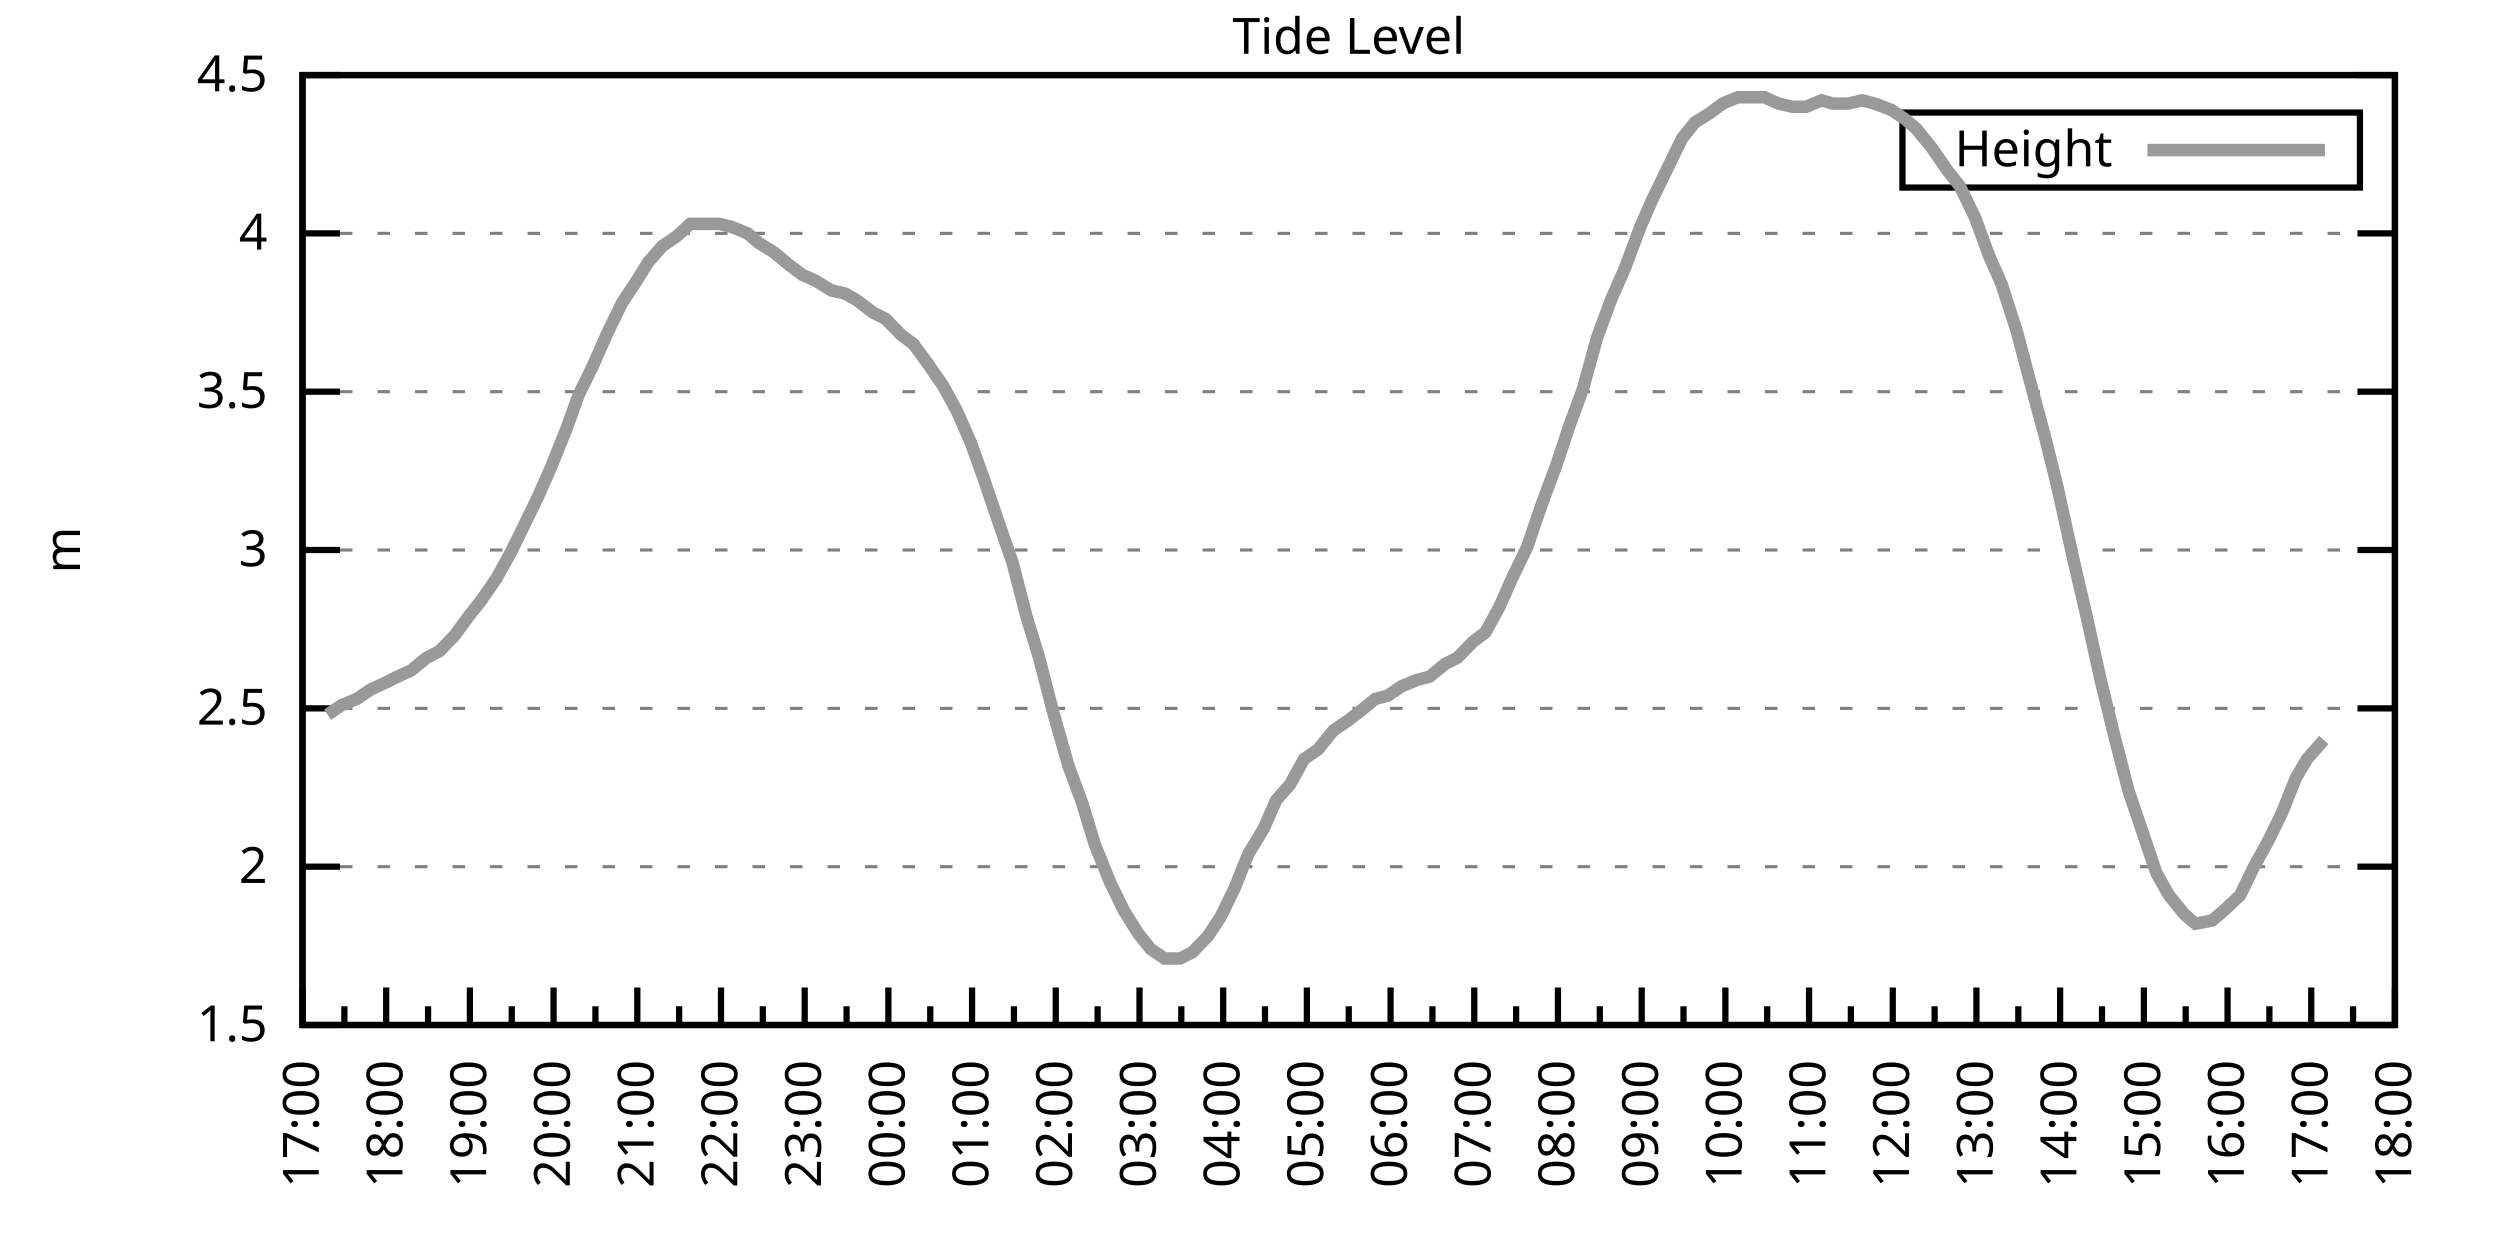
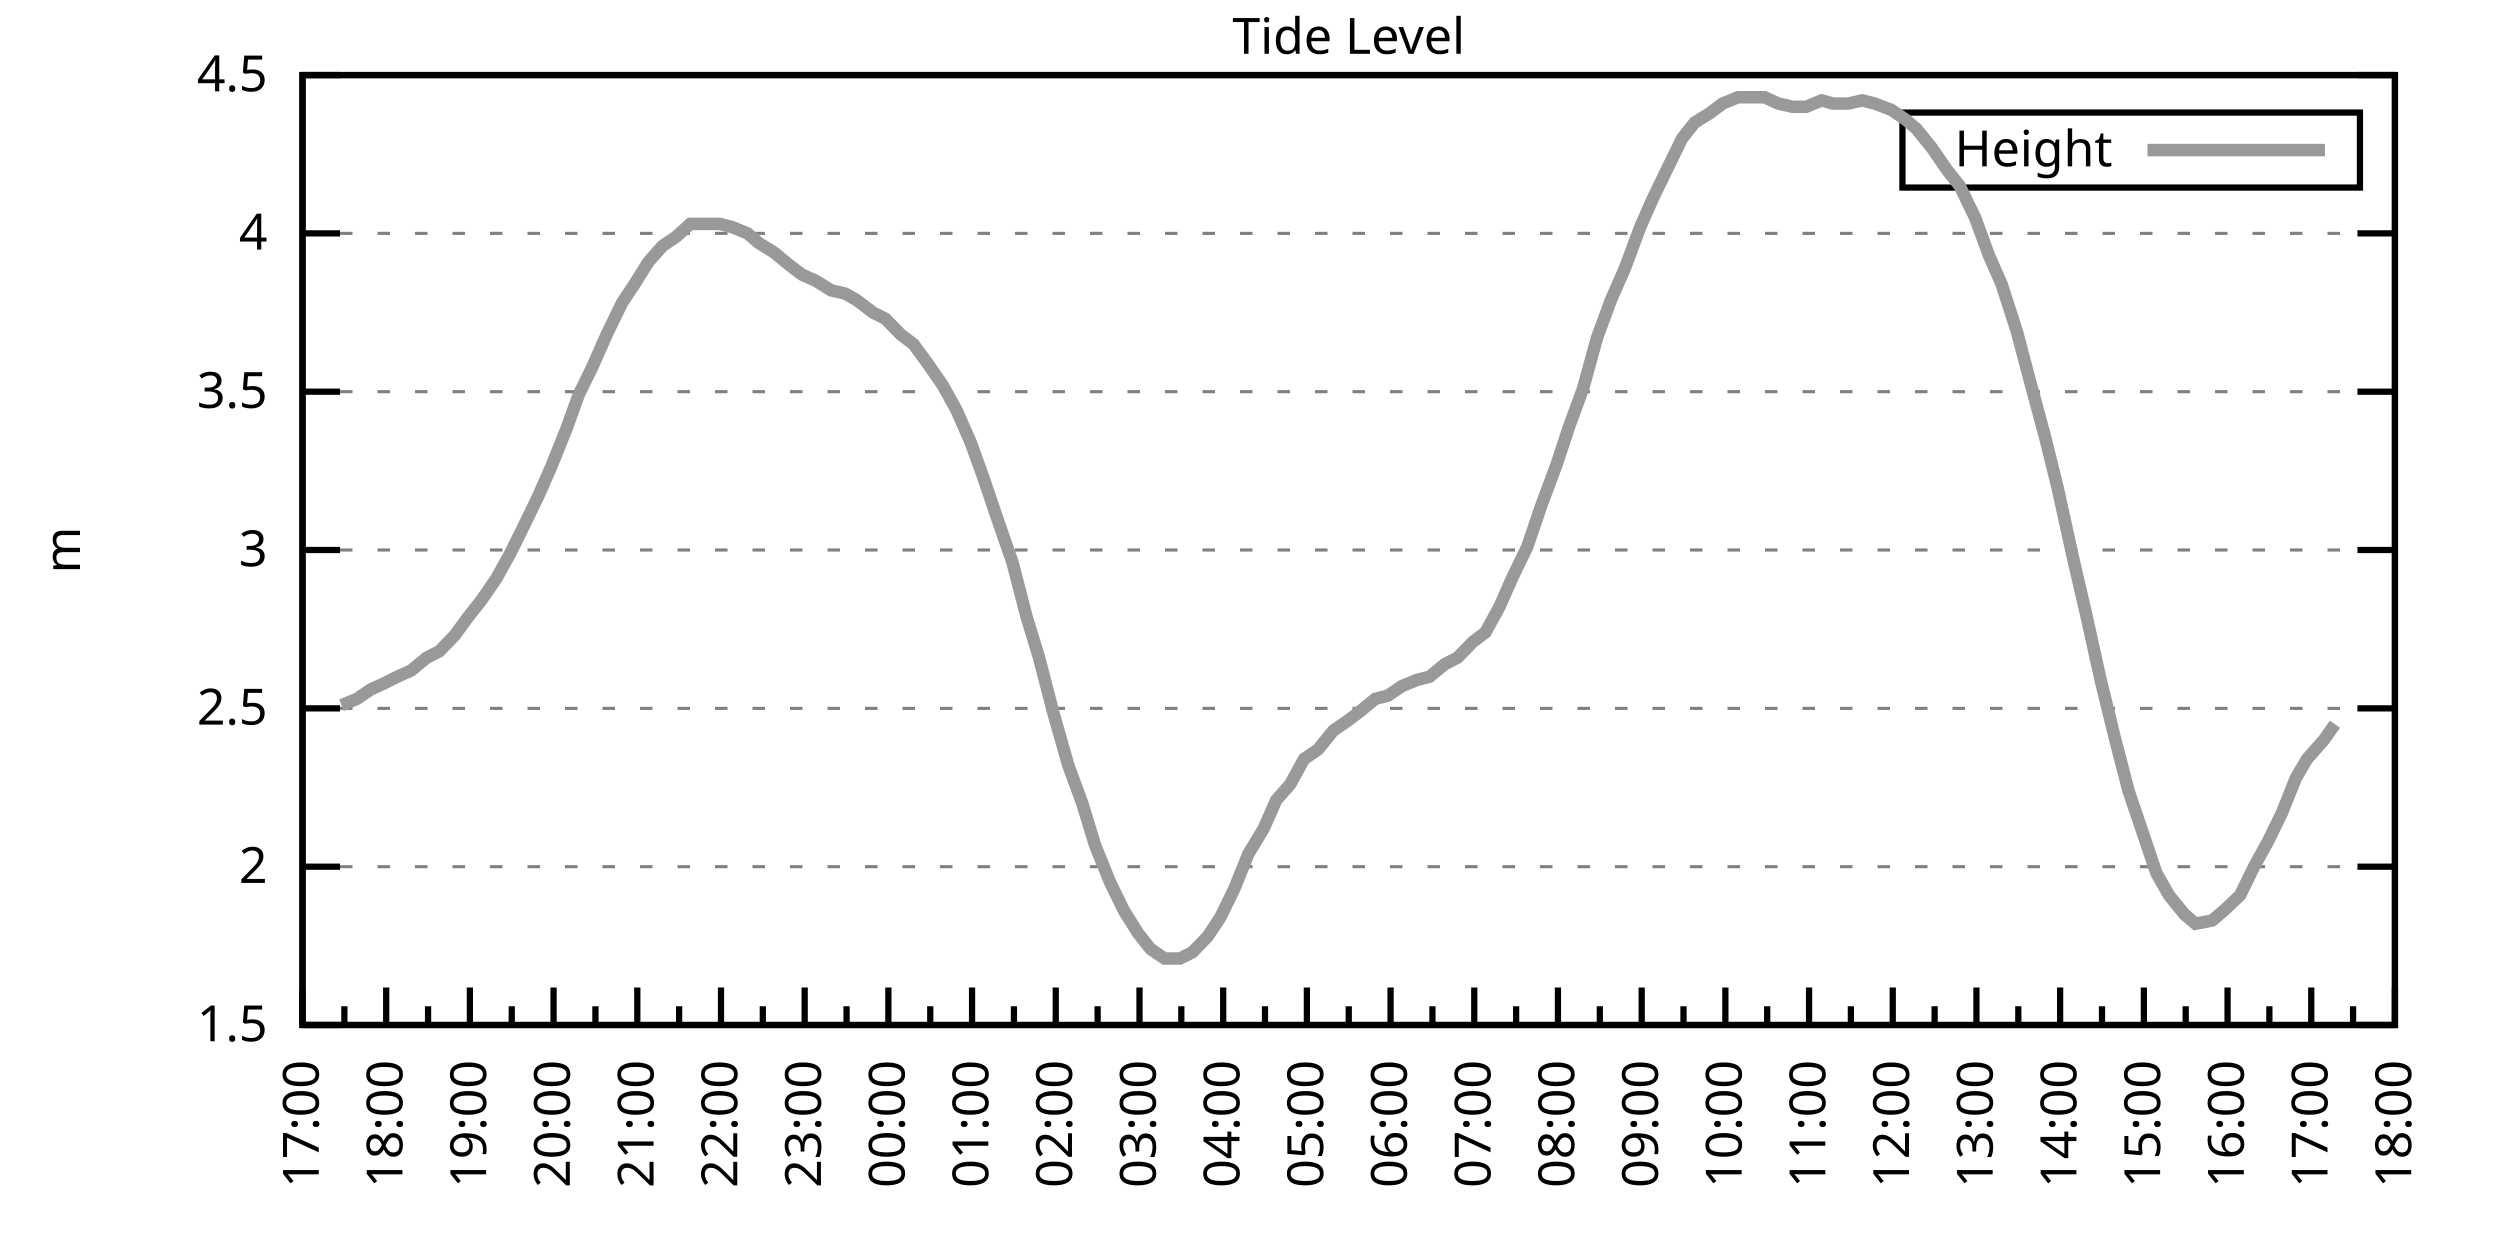
<svg xmlns="http://www.w3.org/2000/svg" xmlns:xlink="http://www.w3.org/1999/xlink" width="400" height="200" viewBox="0 0 400 200">
  <g id="gnuplot_canvas">
    <rect x="0" y="0" width="400" height="200" fill="none" />
    <defs>
      <circle id="gpDot" r="0.5" stroke-width="0.5" stroke="currentColor" />
      <path id="gpPt0" stroke-width="0.333" stroke="currentColor" d="M-1,0 h2 M0,-1 v2" />
      <path id="gpPt1" stroke-width="0.333" stroke="currentColor" d="M-1,-1 L1,1 M1,-1 L-1,1" />
      <path id="gpPt2" stroke-width="0.333" stroke="currentColor" d="M-1,0 L1,0 M0,-1 L0,1 M-1,-1 L1,1 M-1,1 L1,-1" />
      <rect id="gpPt3" stroke-width="0.333" stroke="currentColor" x="-1" y="-1" width="2" height="2" />
      <rect id="gpPt4" stroke-width="0.333" stroke="currentColor" fill="currentColor" x="-1" y="-1" width="2" height="2" />
      <circle id="gpPt5" stroke-width="0.333" stroke="currentColor" cx="0" cy="0" r="1" />
      <use xlink:href="#gpPt5" id="gpPt6" fill="currentColor" stroke="none" />
      <path id="gpPt7" stroke-width="0.333" stroke="currentColor" d="M0,-1.33 L-1.33,0.67 L1.33,0.67 z" />
      <use xlink:href="#gpPt7" id="gpPt8" fill="currentColor" stroke="none" />
      <use xlink:href="#gpPt7" id="gpPt9" stroke="currentColor" transform="rotate(180)" />
      <use xlink:href="#gpPt9" id="gpPt10" fill="currentColor" stroke="none" />
      <use xlink:href="#gpPt3" id="gpPt11" stroke="currentColor" transform="rotate(45)" />
      <use xlink:href="#gpPt11" id="gpPt12" fill="currentColor" stroke="none" />
      <path id="gpPt13" stroke-width="0.333" stroke="currentColor" d="M0,1.330 L1.265,0.411 L0.782,-1.067 L-0.782,-1.076 L-1.265,0.411 z" />
      <use xlink:href="#gpPt13" id="gpPt14" fill="currentColor" stroke="none" />
      <filter id="textbox" filterUnits="objectBoundingBox" x="0" y="0" height="1" width="1">
        <feFlood flood-color="white" flood-opacity="1" result="bgnd" />
        <feComposite in="SourceGraphic" in2="bgnd" operator="atop" />
      </filter>
      <filter id="greybox" filterUnits="objectBoundingBox" x="0" y="0" height="1" width="1">
        <feFlood flood-color="lightgrey" flood-opacity="1" result="grey" />
        <feComposite in="SourceGraphic" in2="grey" operator="atop" />
      </filter>
    </defs>
    <g fill="none" color="white" stroke="currentColor" stroke-width="1.00" stroke-linecap="butt" stroke-linejoin="miter">
</g>
    <g fill="none" color="black" stroke="currentColor" stroke-width="1.00" stroke-linecap="butt" stroke-linejoin="miter">
      <g stroke="none" shape-rendering="crispEdges">
        <polygon fill="rgb(255, 255, 255)" points="48.40,164.00 383.18,164.00 383.18,12.02 48.40,12.02 " />
      </g>
    </g>
    <g fill="none" color="black" stroke="currentColor" stroke-width="1.00" stroke-linecap="butt" stroke-linejoin="miter">
</g>
    <g fill="none" color="black" stroke="black" stroke-width="0.50" stroke-linecap="butt" stroke-linejoin="miter">
</g>
    <g fill="none" color="gray" stroke="currentColor" stroke-width="0.50" stroke-linecap="butt" stroke-linejoin="miter">
      <path stroke="gray" stroke-dasharray="2,4" class="gridline" d="M48.40,164.00 L383.19,164.00  " />
    </g>
    <g fill="none" color="gray" stroke="gray" stroke-width="1.00" stroke-linecap="butt" stroke-linejoin="miter">
</g>
    <g fill="none" color="black" stroke="currentColor" stroke-width="1.00" stroke-linecap="butt" stroke-linejoin="miter">
      <path stroke="black" d="M48.40,164.00 L54.40,164.00 M383.19,164.00 L377.19,164.00  " />
      <g transform="translate(42.80,166.60)" stroke="none" fill="black" font-family="Sans" font-size="8.00" text-anchor="end">
        <text>
          <tspan font-family="Sans"> 1.5</tspan>
        </text>
      </g>
    </g>
    <g fill="none" color="black" stroke="currentColor" stroke-width="1.00" stroke-linecap="butt" stroke-linejoin="miter">
</g>
    <g fill="none" color="black" stroke="black" stroke-width="0.50" stroke-linecap="butt" stroke-linejoin="miter">
</g>
    <g fill="none" color="gray" stroke="currentColor" stroke-width="0.50" stroke-linecap="butt" stroke-linejoin="miter">
      <path stroke="gray" stroke-dasharray="2,4" class="gridline" d="M48.40,138.67 L383.19,138.67  " />
    </g>
    <g fill="none" color="gray" stroke="gray" stroke-width="1.00" stroke-linecap="butt" stroke-linejoin="miter">
</g>
    <g fill="none" color="black" stroke="currentColor" stroke-width="1.00" stroke-linecap="butt" stroke-linejoin="miter">
      <path stroke="black" d="M48.40,138.67 L54.40,138.67 M383.19,138.67 L377.19,138.67  " />
      <g transform="translate(42.80,141.27)" stroke="none" fill="black" font-family="Sans" font-size="8.00" text-anchor="end">
        <text>
          <tspan font-family="Sans"> 2</tspan>
        </text>
      </g>
    </g>
    <g fill="none" color="black" stroke="currentColor" stroke-width="1.00" stroke-linecap="butt" stroke-linejoin="miter">
</g>
    <g fill="none" color="black" stroke="black" stroke-width="0.50" stroke-linecap="butt" stroke-linejoin="miter">
</g>
    <g fill="none" color="gray" stroke="currentColor" stroke-width="0.50" stroke-linecap="butt" stroke-linejoin="miter">
      <path stroke="gray" stroke-dasharray="2,4" class="gridline" d="M48.40,113.34 L383.19,113.34  " />
    </g>
    <g fill="none" color="gray" stroke="gray" stroke-width="1.00" stroke-linecap="butt" stroke-linejoin="miter">
</g>
    <g fill="none" color="black" stroke="currentColor" stroke-width="1.00" stroke-linecap="butt" stroke-linejoin="miter">
      <path stroke="black" d="M48.40,113.34 L54.40,113.34 M383.19,113.34 L377.19,113.34  " />
      <g transform="translate(42.80,115.94)" stroke="none" fill="black" font-family="Sans" font-size="8.00" text-anchor="end">
        <text>
          <tspan font-family="Sans"> 2.5</tspan>
        </text>
      </g>
    </g>
    <g fill="none" color="black" stroke="currentColor" stroke-width="1.00" stroke-linecap="butt" stroke-linejoin="miter">
</g>
    <g fill="none" color="black" stroke="black" stroke-width="0.50" stroke-linecap="butt" stroke-linejoin="miter">
</g>
    <g fill="none" color="gray" stroke="currentColor" stroke-width="0.50" stroke-linecap="butt" stroke-linejoin="miter">
      <path stroke="gray" stroke-dasharray="2,4" class="gridline" d="M48.40,88.00 L383.19,88.00  " />
    </g>
    <g fill="none" color="gray" stroke="gray" stroke-width="1.00" stroke-linecap="butt" stroke-linejoin="miter">
</g>
    <g fill="none" color="black" stroke="currentColor" stroke-width="1.00" stroke-linecap="butt" stroke-linejoin="miter">
      <path stroke="black" d="M48.40,88.00 L54.40,88.00 M383.19,88.00 L377.19,88.00  " />
      <g transform="translate(42.80,90.60)" stroke="none" fill="black" font-family="Sans" font-size="8.00" text-anchor="end">
        <text>
          <tspan font-family="Sans"> 3</tspan>
        </text>
      </g>
    </g>
    <g fill="none" color="black" stroke="currentColor" stroke-width="1.00" stroke-linecap="butt" stroke-linejoin="miter">
</g>
    <g fill="none" color="black" stroke="black" stroke-width="0.50" stroke-linecap="butt" stroke-linejoin="miter">
</g>
    <g fill="none" color="gray" stroke="currentColor" stroke-width="0.50" stroke-linecap="butt" stroke-linejoin="miter">
      <path stroke="gray" stroke-dasharray="2,4" class="gridline" d="M48.40,62.67 L383.19,62.67  " />
    </g>
    <g fill="none" color="gray" stroke="gray" stroke-width="1.00" stroke-linecap="butt" stroke-linejoin="miter">
</g>
    <g fill="none" color="black" stroke="currentColor" stroke-width="1.00" stroke-linecap="butt" stroke-linejoin="miter">
      <path stroke="black" d="M48.40,62.67 L54.40,62.67 M383.19,62.67 L377.19,62.67  " />
      <g transform="translate(42.80,65.27)" stroke="none" fill="black" font-family="Sans" font-size="8.00" text-anchor="end">
        <text>
          <tspan font-family="Sans"> 3.5</tspan>
        </text>
      </g>
    </g>
    <g fill="none" color="black" stroke="currentColor" stroke-width="1.00" stroke-linecap="butt" stroke-linejoin="miter">
</g>
    <g fill="none" color="black" stroke="black" stroke-width="0.50" stroke-linecap="butt" stroke-linejoin="miter">
</g>
    <g fill="none" color="gray" stroke="currentColor" stroke-width="0.50" stroke-linecap="butt" stroke-linejoin="miter">
      <path stroke="gray" stroke-dasharray="2,4" class="gridline" d="M48.40,37.34 L383.19,37.34  " />
    </g>
    <g fill="none" color="gray" stroke="gray" stroke-width="1.00" stroke-linecap="butt" stroke-linejoin="miter">
</g>
    <g fill="none" color="black" stroke="currentColor" stroke-width="1.00" stroke-linecap="butt" stroke-linejoin="miter">
      <path stroke="black" d="M48.40,37.34 L54.40,37.34 M383.19,37.34 L377.19,37.34  " />
      <g transform="translate(42.80,39.94)" stroke="none" fill="black" font-family="Sans" font-size="8.00" text-anchor="end">
        <text>
          <tspan font-family="Sans"> 4</tspan>
        </text>
      </g>
    </g>
    <g fill="none" color="black" stroke="currentColor" stroke-width="1.00" stroke-linecap="butt" stroke-linejoin="miter">
</g>
    <g fill="none" color="black" stroke="black" stroke-width="0.50" stroke-linecap="butt" stroke-linejoin="miter">
</g>
    <g fill="none" color="gray" stroke="currentColor" stroke-width="0.50" stroke-linecap="butt" stroke-linejoin="miter">
      <path stroke="gray" stroke-dasharray="2,4" class="gridline" d="M48.40,12.01 L383.19,12.01  " />
    </g>
    <g fill="none" color="gray" stroke="gray" stroke-width="1.00" stroke-linecap="butt" stroke-linejoin="miter">
</g>
    <g fill="none" color="black" stroke="currentColor" stroke-width="1.00" stroke-linecap="butt" stroke-linejoin="miter">
      <path stroke="black" d="M48.40,12.01 L54.40,12.01 M383.19,12.01 L377.19,12.01  " />
      <g transform="translate(42.80,14.61)" stroke="none" fill="black" font-family="Sans" font-size="8.00" text-anchor="end">
        <text>
          <tspan font-family="Sans"> 4.5</tspan>
        </text>
      </g>
    </g>
    <g fill="none" color="black" stroke="currentColor" stroke-width="1.00" stroke-linecap="butt" stroke-linejoin="miter">
      <path stroke="black" d="M48.40,164.00 L48.40,158.00  " />
      <g transform="translate(51.00,169.60) rotate(270)" stroke="none" fill="black" font-family="Sans" font-size="8.00" text-anchor="end">
        <text>
          <tspan font-family="Sans">17:00</tspan>
        </text>
      </g>
    </g>
    <g fill="none" color="black" stroke="currentColor" stroke-width="1.00" stroke-linecap="butt" stroke-linejoin="miter">
      <path stroke="black" d="M55.10,164.00 L55.10,161.00 M61.79,164.00 L61.79,158.00  " />
      <g transform="translate(64.39,169.60) rotate(270)" stroke="none" fill="black" font-family="Sans" font-size="8.00" text-anchor="end">
        <text>
          <tspan font-family="Sans">18:00</tspan>
        </text>
      </g>
    </g>
    <g fill="none" color="black" stroke="currentColor" stroke-width="1.00" stroke-linecap="butt" stroke-linejoin="miter">
      <path stroke="black" d="M68.49,164.00 L68.49,161.00 M75.18,164.00 L75.18,158.00  " />
      <g transform="translate(77.78,169.60) rotate(270)" stroke="none" fill="black" font-family="Sans" font-size="8.00" text-anchor="end">
        <text>
          <tspan font-family="Sans">19:00</tspan>
        </text>
      </g>
    </g>
    <g fill="none" color="black" stroke="currentColor" stroke-width="1.00" stroke-linecap="butt" stroke-linejoin="miter">
      <path stroke="black" d="M81.88,164.00 L81.88,161.00 M88.57,164.00 L88.57,158.00  " />
      <g transform="translate(91.17,169.60) rotate(270)" stroke="none" fill="black" font-family="Sans" font-size="8.00" text-anchor="end">
        <text>
          <tspan font-family="Sans">20:00</tspan>
        </text>
      </g>
    </g>
    <g fill="none" color="black" stroke="currentColor" stroke-width="1.00" stroke-linecap="butt" stroke-linejoin="miter">
      <path stroke="black" d="M95.27,164.00 L95.27,161.00 M101.97,164.00 L101.97,158.00  " />
      <g transform="translate(104.57,169.60) rotate(270)" stroke="none" fill="black" font-family="Sans" font-size="8.00" text-anchor="end">
        <text>
          <tspan font-family="Sans">21:00</tspan>
        </text>
      </g>
    </g>
    <g fill="none" color="black" stroke="currentColor" stroke-width="1.00" stroke-linecap="butt" stroke-linejoin="miter">
      <path stroke="black" d="M108.66,164.00 L108.66,161.00 M115.36,164.00 L115.36,158.00  " />
      <g transform="translate(117.96,169.60) rotate(270)" stroke="none" fill="black" font-family="Sans" font-size="8.00" text-anchor="end">
        <text>
          <tspan font-family="Sans">22:00</tspan>
        </text>
      </g>
    </g>
    <g fill="none" color="black" stroke="currentColor" stroke-width="1.00" stroke-linecap="butt" stroke-linejoin="miter">
      <path stroke="black" d="M122.05,164.00 L122.05,161.00 M128.75,164.00 L128.75,158.00  " />
      <g transform="translate(131.35,169.60) rotate(270)" stroke="none" fill="black" font-family="Sans" font-size="8.00" text-anchor="end">
        <text>
          <tspan font-family="Sans">23:00</tspan>
        </text>
      </g>
    </g>
    <g fill="none" color="black" stroke="currentColor" stroke-width="1.00" stroke-linecap="butt" stroke-linejoin="miter">
      <path stroke="black" d="M135.45,164.00 L135.45,161.00 M142.14,164.00 L142.14,158.00  " />
      <g transform="translate(144.74,169.60) rotate(270)" stroke="none" fill="black" font-family="Sans" font-size="8.00" text-anchor="end">
        <text>
          <tspan font-family="Sans">00:00</tspan>
        </text>
      </g>
    </g>
    <g fill="none" color="black" stroke="currentColor" stroke-width="1.00" stroke-linecap="butt" stroke-linejoin="miter">
      <path stroke="black" d="M148.84,164.00 L148.84,161.00 M155.53,164.00 L155.53,158.00  " />
      <g transform="translate(158.13,169.60) rotate(270)" stroke="none" fill="black" font-family="Sans" font-size="8.00" text-anchor="end">
        <text>
          <tspan font-family="Sans">01:00</tspan>
        </text>
      </g>
    </g>
    <g fill="none" color="black" stroke="currentColor" stroke-width="1.00" stroke-linecap="butt" stroke-linejoin="miter">
      <path stroke="black" d="M162.23,164.00 L162.23,161.00 M168.92,164.00 L168.92,158.00  " />
      <g transform="translate(171.52,169.60) rotate(270)" stroke="none" fill="black" font-family="Sans" font-size="8.00" text-anchor="end">
        <text>
          <tspan font-family="Sans">02:00</tspan>
        </text>
      </g>
    </g>
    <g fill="none" color="black" stroke="currentColor" stroke-width="1.00" stroke-linecap="butt" stroke-linejoin="miter">
      <path stroke="black" d="M175.62,164.00 L175.62,161.00 M182.32,164.00 L182.32,158.00  " />
      <g transform="translate(184.92,169.60) rotate(270)" stroke="none" fill="black" font-family="Sans" font-size="8.00" text-anchor="end">
        <text>
          <tspan font-family="Sans">03:00</tspan>
        </text>
      </g>
    </g>
    <g fill="none" color="black" stroke="currentColor" stroke-width="1.00" stroke-linecap="butt" stroke-linejoin="miter">
      <path stroke="black" d="M189.01,164.00 L189.01,161.00 M195.71,164.00 L195.71,158.00  " />
      <g transform="translate(198.31,169.60) rotate(270)" stroke="none" fill="black" font-family="Sans" font-size="8.00" text-anchor="end">
        <text>
          <tspan font-family="Sans">04:00</tspan>
        </text>
      </g>
    </g>
    <g fill="none" color="black" stroke="currentColor" stroke-width="1.00" stroke-linecap="butt" stroke-linejoin="miter">
      <path stroke="black" d="M202.40,164.00 L202.40,161.00 M209.10,164.00 L209.10,158.00  " />
      <g transform="translate(211.70,169.60) rotate(270)" stroke="none" fill="black" font-family="Sans" font-size="8.00" text-anchor="end">
        <text>
          <tspan font-family="Sans">05:00</tspan>
        </text>
      </g>
    </g>
    <g fill="none" color="black" stroke="currentColor" stroke-width="1.00" stroke-linecap="butt" stroke-linejoin="miter">
      <path stroke="black" d="M215.80,164.00 L215.80,161.00 M222.49,164.00 L222.49,158.00  " />
      <g transform="translate(225.09,169.60) rotate(270)" stroke="none" fill="black" font-family="Sans" font-size="8.00" text-anchor="end">
        <text>
          <tspan font-family="Sans">06:00</tspan>
        </text>
      </g>
    </g>
    <g fill="none" color="black" stroke="currentColor" stroke-width="1.00" stroke-linecap="butt" stroke-linejoin="miter">
      <path stroke="black" d="M229.19,164.00 L229.19,161.00 M235.88,164.00 L235.88,158.00  " />
      <g transform="translate(238.48,169.60) rotate(270)" stroke="none" fill="black" font-family="Sans" font-size="8.00" text-anchor="end">
        <text>
          <tspan font-family="Sans">07:00</tspan>
        </text>
      </g>
    </g>
    <g fill="none" color="black" stroke="currentColor" stroke-width="1.00" stroke-linecap="butt" stroke-linejoin="miter">
      <path stroke="black" d="M242.58,164.00 L242.58,161.00 M249.27,164.00 L249.27,158.00  " />
      <g transform="translate(251.87,169.60) rotate(270)" stroke="none" fill="black" font-family="Sans" font-size="8.00" text-anchor="end">
        <text>
          <tspan font-family="Sans">08:00</tspan>
        </text>
      </g>
    </g>
    <g fill="none" color="black" stroke="currentColor" stroke-width="1.00" stroke-linecap="butt" stroke-linejoin="miter">
      <path stroke="black" d="M255.97,164.00 L255.97,161.00 M262.67,164.00 L262.67,158.00  " />
      <g transform="translate(265.27,169.60) rotate(270)" stroke="none" fill="black" font-family="Sans" font-size="8.00" text-anchor="end">
        <text>
          <tspan font-family="Sans">09:00</tspan>
        </text>
      </g>
    </g>
    <g fill="none" color="black" stroke="currentColor" stroke-width="1.00" stroke-linecap="butt" stroke-linejoin="miter">
      <path stroke="black" d="M269.36,164.00 L269.36,161.00 M276.06,164.00 L276.06,158.00  " />
      <g transform="translate(278.66,169.60) rotate(270)" stroke="none" fill="black" font-family="Sans" font-size="8.00" text-anchor="end">
        <text>
          <tspan font-family="Sans">10:00</tspan>
        </text>
      </g>
    </g>
    <g fill="none" color="black" stroke="currentColor" stroke-width="1.00" stroke-linecap="butt" stroke-linejoin="miter">
      <path stroke="black" d="M282.75,164.00 L282.75,161.00 M289.45,164.00 L289.45,158.00  " />
      <g transform="translate(292.05,169.60) rotate(270)" stroke="none" fill="black" font-family="Sans" font-size="8.00" text-anchor="end">
        <text>
          <tspan font-family="Sans">11:00</tspan>
        </text>
      </g>
    </g>
    <g fill="none" color="black" stroke="currentColor" stroke-width="1.00" stroke-linecap="butt" stroke-linejoin="miter">
      <path stroke="black" d="M296.14,164.00 L296.14,161.00 M302.84,164.00 L302.84,158.00  " />
      <g transform="translate(305.44,169.60) rotate(270)" stroke="none" fill="black" font-family="Sans" font-size="8.00" text-anchor="end">
        <text>
          <tspan font-family="Sans">12:00</tspan>
        </text>
      </g>
    </g>
    <g fill="none" color="black" stroke="currentColor" stroke-width="1.00" stroke-linecap="butt" stroke-linejoin="miter">
      <path stroke="black" d="M309.54,164.00 L309.54,161.00 M316.23,164.00 L316.23,158.00  " />
      <g transform="translate(318.83,169.60) rotate(270)" stroke="none" fill="black" font-family="Sans" font-size="8.00" text-anchor="end">
        <text>
          <tspan font-family="Sans">13:00</tspan>
        </text>
      </g>
    </g>
    <g fill="none" color="black" stroke="currentColor" stroke-width="1.00" stroke-linecap="butt" stroke-linejoin="miter">
      <path stroke="black" d="M322.93,164.00 L322.93,161.00 M329.62,164.00 L329.62,158.00  " />
      <g transform="translate(332.22,169.60) rotate(270)" stroke="none" fill="black" font-family="Sans" font-size="8.00" text-anchor="end">
        <text>
          <tspan font-family="Sans">14:00</tspan>
        </text>
      </g>
    </g>
    <g fill="none" color="black" stroke="currentColor" stroke-width="1.00" stroke-linecap="butt" stroke-linejoin="miter">
      <path stroke="black" d="M336.32,164.00 L336.32,161.00 M343.02,164.00 L343.02,158.00  " />
      <g transform="translate(345.62,169.60) rotate(270)" stroke="none" fill="black" font-family="Sans" font-size="8.00" text-anchor="end">
        <text>
          <tspan font-family="Sans">15:00</tspan>
        </text>
      </g>
    </g>
    <g fill="none" color="black" stroke="currentColor" stroke-width="1.00" stroke-linecap="butt" stroke-linejoin="miter">
      <path stroke="black" d="M349.71,164.00 L349.71,161.00 M356.41,164.00 L356.41,158.00  " />
      <g transform="translate(359.01,169.60) rotate(270)" stroke="none" fill="black" font-family="Sans" font-size="8.00" text-anchor="end">
        <text>
          <tspan font-family="Sans">16:00</tspan>
        </text>
      </g>
    </g>
    <g fill="none" color="black" stroke="currentColor" stroke-width="1.00" stroke-linecap="butt" stroke-linejoin="miter">
      <path stroke="black" d="M363.10,164.00 L363.10,161.00 M369.80,164.00 L369.80,158.00  " />
      <g transform="translate(372.40,169.60) rotate(270)" stroke="none" fill="black" font-family="Sans" font-size="8.00" text-anchor="end">
        <text>
          <tspan font-family="Sans">17:00</tspan>
        </text>
      </g>
    </g>
    <g fill="none" color="black" stroke="currentColor" stroke-width="1.00" stroke-linecap="butt" stroke-linejoin="miter">
      <path stroke="black" d="M376.49,164.00 L376.49,161.00 M383.19,164.00 L383.19,158.00  " />
      <g transform="translate(385.79,169.60) rotate(270)" stroke="none" fill="black" font-family="Sans" font-size="8.00" text-anchor="end">
        <text>
          <tspan font-family="Sans">18:00</tspan>
        </text>
      </g>
    </g>
    <g fill="none" color="black" stroke="currentColor" stroke-width="1.00" stroke-linecap="butt" stroke-linejoin="miter">
</g>
    <g fill="none" color="black" stroke="currentColor" stroke-width="1.00" stroke-linecap="butt" stroke-linejoin="miter">
      <path stroke="black" d="M48.40,12.01 L48.40,164.00 L383.19,164.00 L383.19,12.01 L48.40,12.01 Z  " />
    </g>
    <g fill="none" color="black" stroke="currentColor" stroke-width="1.00" stroke-linecap="butt" stroke-linejoin="miter">
      <g transform="translate(12.80,88.01) rotate(270)" stroke="none" fill="black" font-family="Sans" font-size="8.00" text-anchor="middle">
        <text>
          <tspan font-family="Sans">m</tspan>
        </text>
      </g>
    </g>
    <g fill="none" color="black" stroke="currentColor" stroke-width="1.00" stroke-linecap="butt" stroke-linejoin="miter">
</g>
    <g fill="none" color="black" stroke="currentColor" stroke-width="1.00" stroke-linecap="butt" stroke-linejoin="miter">
      <path stroke="black" d="M304.39,30.01 L304.39,18.01 L377.59,18.01 L377.59,30.01 L304.39,30.01 Z  " />
    </g>
    <g id="Tide_level_plot_1">
      <g fill="none" color="white" stroke="black" stroke-width="2.00" stroke-linecap="butt" stroke-linejoin="miter">
</g>
      <g fill="none" color="black" stroke="currentColor" stroke-width="2.00" stroke-linecap="butt" stroke-linejoin="miter">
        <g transform="translate(337.99,26.61)" stroke="none" fill="black" font-family="Sans" font-size="8.00" text-anchor="end">
          <text>
            <tspan font-family="Sans">Height</tspan>
          </text>
        </g>
      </g>
      <g fill="none" color="black" stroke="currentColor" stroke-width="2.00" stroke-linecap="butt" stroke-linejoin="miter">
-         <path stroke="rgb(153, 153, 153)" d="M343.59,24.01 L371.99,24.01 M52.42,114.35 L54.65,112.83 L57.10,111.82 L59.34,110.30 L61.57,109.28 L63.58,108.27   L65.81,107.26 L68.26,105.23 L70.27,104.22 L72.73,101.68 L74.96,98.64 L76.97,96.11 L79.42,92.56 L81.66,88.51   L83.66,84.46 L86.12,79.39 L88.13,74.83 L90.58,68.75 L92.59,63.18 L94.82,58.62 L97.06,53.55 L99.51,48.49   L101.52,45.45 L103.75,41.90 L105.98,39.37 L108.22,37.85 L110.45,35.82 L112.68,35.82 L115.13,35.82 L117.14,36.33   L119.60,37.34 L121.38,38.86 L123.84,40.38 L126.29,42.41 L128.30,43.93 L130.54,44.94 L132.99,46.46 L135.22,46.97   L137.01,47.98 L139.69,50.01 L141.69,51.02 L144.15,53.55 L146.16,55.07 L148.39,58.11 L150.85,61.66 L153.08,65.71   L155.31,70.78 L157.32,76.35 L159.55,82.94 L162.01,90.03 L164.24,98.64 L166.25,105.23 L168.48,113.84 L170.93,122.46   L173.17,128.54 L175.17,135.12 L177.63,141.20 L179.86,145.76 L182.09,149.31 L184.10,151.84 L186.33,153.36 L188.79,153.36   L190.80,152.35 L193.25,149.81 L195.26,146.77 L197.49,142.21 L199.73,136.64 L202.18,132.59 L204.19,128.03 L206.42,125.50   L208.65,121.44 L210.88,119.92 L213.34,116.88 L215.57,115.36 L217.58,113.84 L220.04,111.82 L222.04,111.31 L224.28,109.79   L226.73,108.78 L228.74,108.27 L231.20,106.24 L233.20,105.23 L235.66,102.70 L237.67,101.18 L239.90,97.12 L241.91,92.56   L244.36,87.50 L246.60,80.91 L249.05,74.33 L251.06,68.25 L253.29,62.17 L255.52,54.06 L257.76,47.98 L259.99,42.91   L262.44,36.33 L264.45,31.77 L266.91,26.70 L269.14,22.14 L271.15,19.61 L273.60,18.09 L275.61,16.57 L278.07,15.56   L280.30,15.56 L282.31,15.56 L284.54,16.57 L286.77,17.08 L289.00,17.08 L291.46,16.06 L293.24,16.57 L295.70,16.57   L297.93,16.06 L299.94,16.57 L302.62,17.58 L304.85,19.10 L306.63,20.62 L309.09,23.66 L311.54,27.21 L313.55,29.74   L316.01,34.81 L318.24,40.89 L320.25,45.45 L322.70,53.05 L324.71,60.65 L327.17,69.77 L329.18,77.87 L331.63,89.02   L333.86,98.64 L336.10,108.78 L338.33,117.90 L340.56,126.51 L342.79,133.10 L345.02,139.68 L347.03,143.23 L349.49,146.27   L351.27,147.79 L353.95,147.28 L355.74,145.76 L358.42,143.23 L360.65,138.67 L362.88,134.62 L365.11,130.06 L367.34,124.48   L369.13,121.44 L371.81,118.40  " />
+         <path stroke="rgb(153, 153, 153)" d="M343.59,24.01 L371.99,24.01 M54.65,112.83 L57.10,111.82 L59.34,110.30 L61.57,109.28 L63.58,108.27 L65.81,107.26   L68.26,105.23 L70.27,104.22 L72.73,101.68 L74.96,98.64 L76.97,96.11 L79.42,92.56 L81.66,88.51 L83.66,84.46   L86.12,79.39 L88.13,74.83 L90.58,68.75 L92.59,63.18 L94.82,58.62 L97.06,53.55 L99.51,48.49 L101.52,45.45   L103.75,41.90 L105.98,39.37 L108.22,37.85 L110.45,35.82 L112.68,35.82 L115.13,35.82 L117.14,36.33 L119.60,37.34   L121.38,38.86 L123.84,40.38 L126.29,42.41 L128.30,43.93 L130.54,44.94 L132.99,46.46 L135.22,46.97 L137.01,47.98   L139.69,50.01 L141.69,51.02 L144.15,53.55 L146.16,55.07 L148.39,58.11 L150.85,61.66 L153.08,65.71 L155.31,70.78   L157.32,76.35 L159.55,82.94 L162.01,90.03 L164.24,98.64 L166.25,105.23 L168.48,113.84 L170.93,122.46 L173.17,128.54   L175.17,135.12 L177.63,141.20 L179.86,145.76 L182.09,149.31 L184.10,151.84 L186.33,153.36 L188.79,153.36 L190.80,152.35   L193.25,149.81 L195.26,146.77 L197.49,142.21 L199.73,136.64 L202.18,132.59 L204.19,128.03 L206.42,125.50 L208.65,121.44   L210.88,119.92 L213.34,116.88 L215.57,115.36 L217.58,113.84 L220.04,111.82 L222.04,111.31 L224.28,109.79 L226.73,108.78   L228.74,108.27 L231.20,106.24 L233.20,105.23 L235.66,102.70 L237.67,101.18 L239.90,97.12 L241.91,92.56 L244.36,87.50   L246.60,80.91 L249.05,74.33 L251.06,68.25 L253.29,62.17 L255.52,54.06 L257.76,47.98 L259.99,42.91 L262.44,36.33   L264.45,31.77 L266.91,26.70 L269.14,22.14 L271.15,19.61 L273.60,18.09 L275.61,16.57 L278.07,15.56 L280.30,15.56   L282.31,15.56 L284.54,16.57 L286.77,17.08 L289.00,17.08 L291.46,16.06 L293.24,16.57 L295.70,16.57 L297.93,16.06   L299.94,16.57 L302.62,17.58 L304.85,19.10 L306.63,20.62 L309.09,23.66 L311.54,27.21 L313.55,29.74 L316.01,34.81   L318.24,40.89 L320.25,45.45 L322.70,53.05 L324.71,60.65 L327.17,69.77 L329.18,77.87 L331.63,89.02 L333.86,98.64   L336.10,108.78 L338.33,117.90 L340.56,126.51 L342.79,133.10 L345.02,139.68 L347.03,143.23 L349.49,146.27 L351.27,147.79   L353.95,147.28 L355.74,145.76 L358.42,143.23 L360.65,138.67 L362.88,134.62 L365.11,130.06 L367.34,124.48 L369.13,121.44   L371.81,118.40 L373.59,115.87  " />
      </g>
    </g>
    <g fill="none" color="black" stroke="currentColor" stroke-width="2.00" stroke-linecap="butt" stroke-linejoin="miter">
</g>
    <g fill="none" color="black" stroke="black" stroke-width="1.00" stroke-linecap="butt" stroke-linejoin="miter">
</g>
    <g fill="none" color="black" stroke="currentColor" stroke-width="1.00" stroke-linecap="butt" stroke-linejoin="miter">
      <path stroke="black" d="M48.40,12.01 L48.40,164.00 L383.19,164.00 L383.19,12.01 L48.40,12.01 Z  " />
    </g>
    <g fill="none" color="black" stroke="currentColor" stroke-width="1.00" stroke-linecap="butt" stroke-linejoin="miter">
      <g transform="translate(215.79,8.61)" stroke="none" fill="black" font-family="Sans" font-size="8.00" text-anchor="middle">
        <text>
          <tspan font-family="Sans">Tide Level</tspan>
        </text>
      </g>
    </g>
    <g fill="none" color="black" stroke="currentColor" stroke-width="1.00" stroke-linecap="butt" stroke-linejoin="miter">
</g>
  </g>
</svg>
